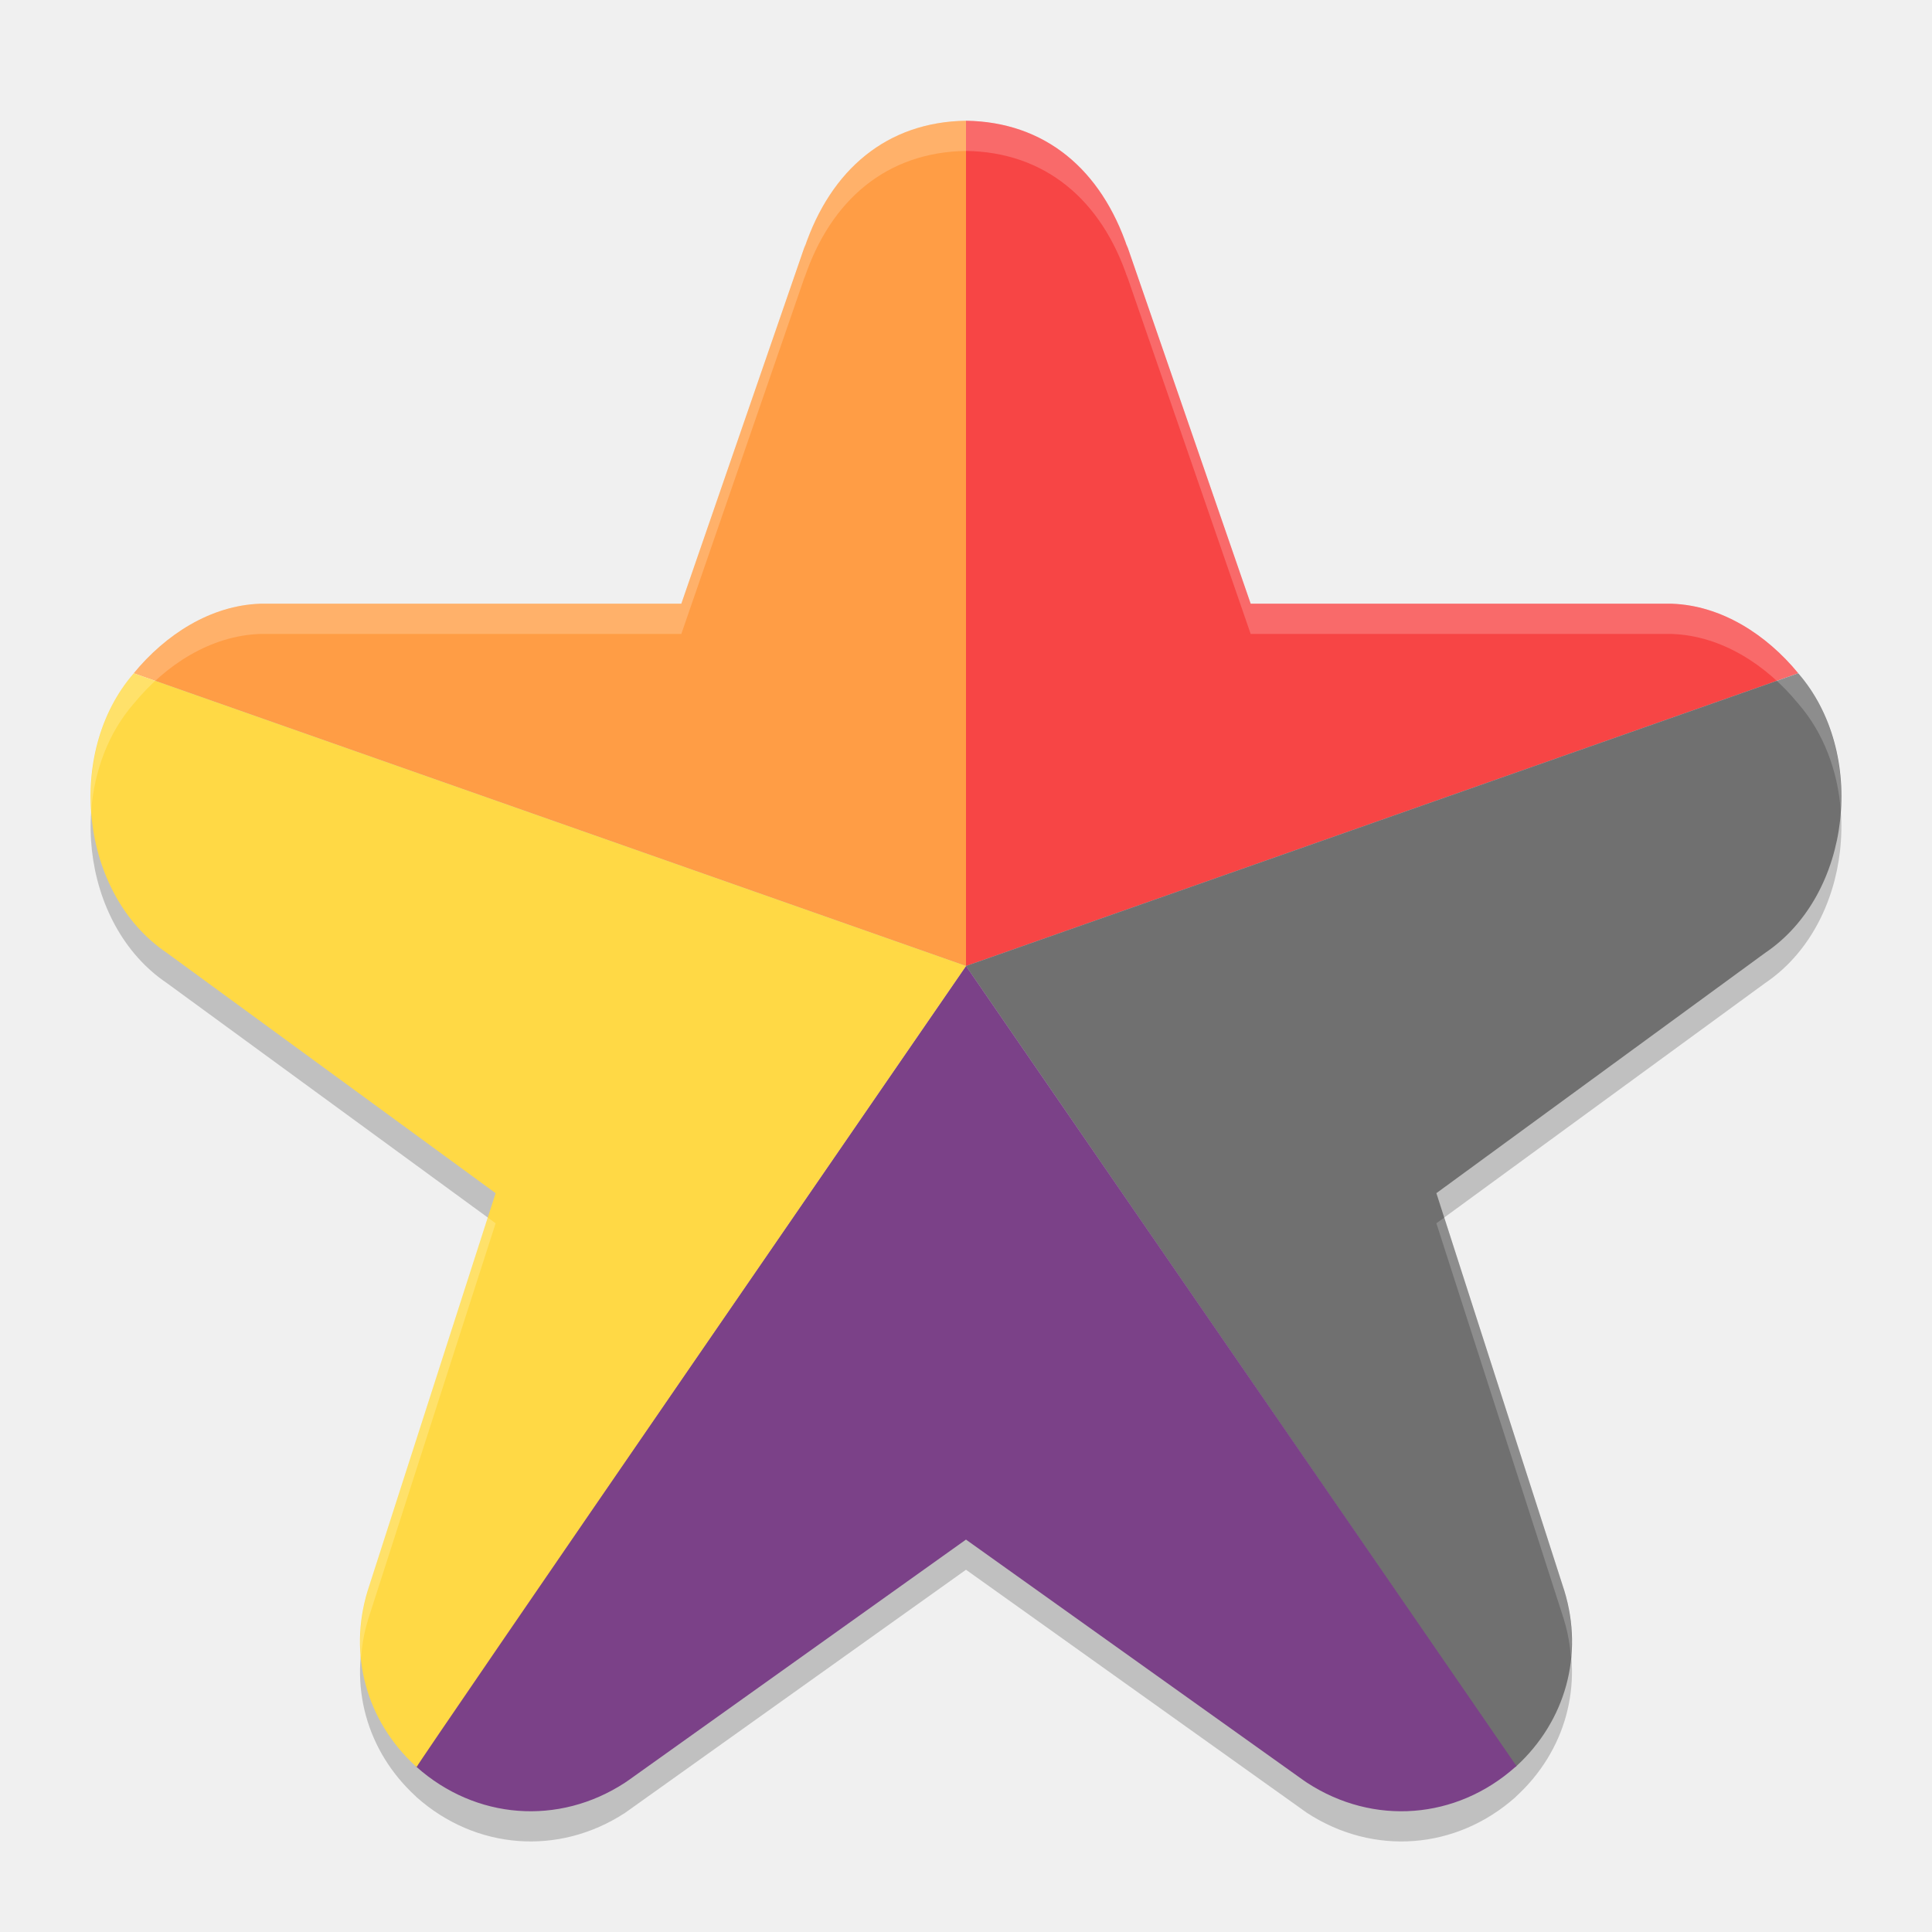
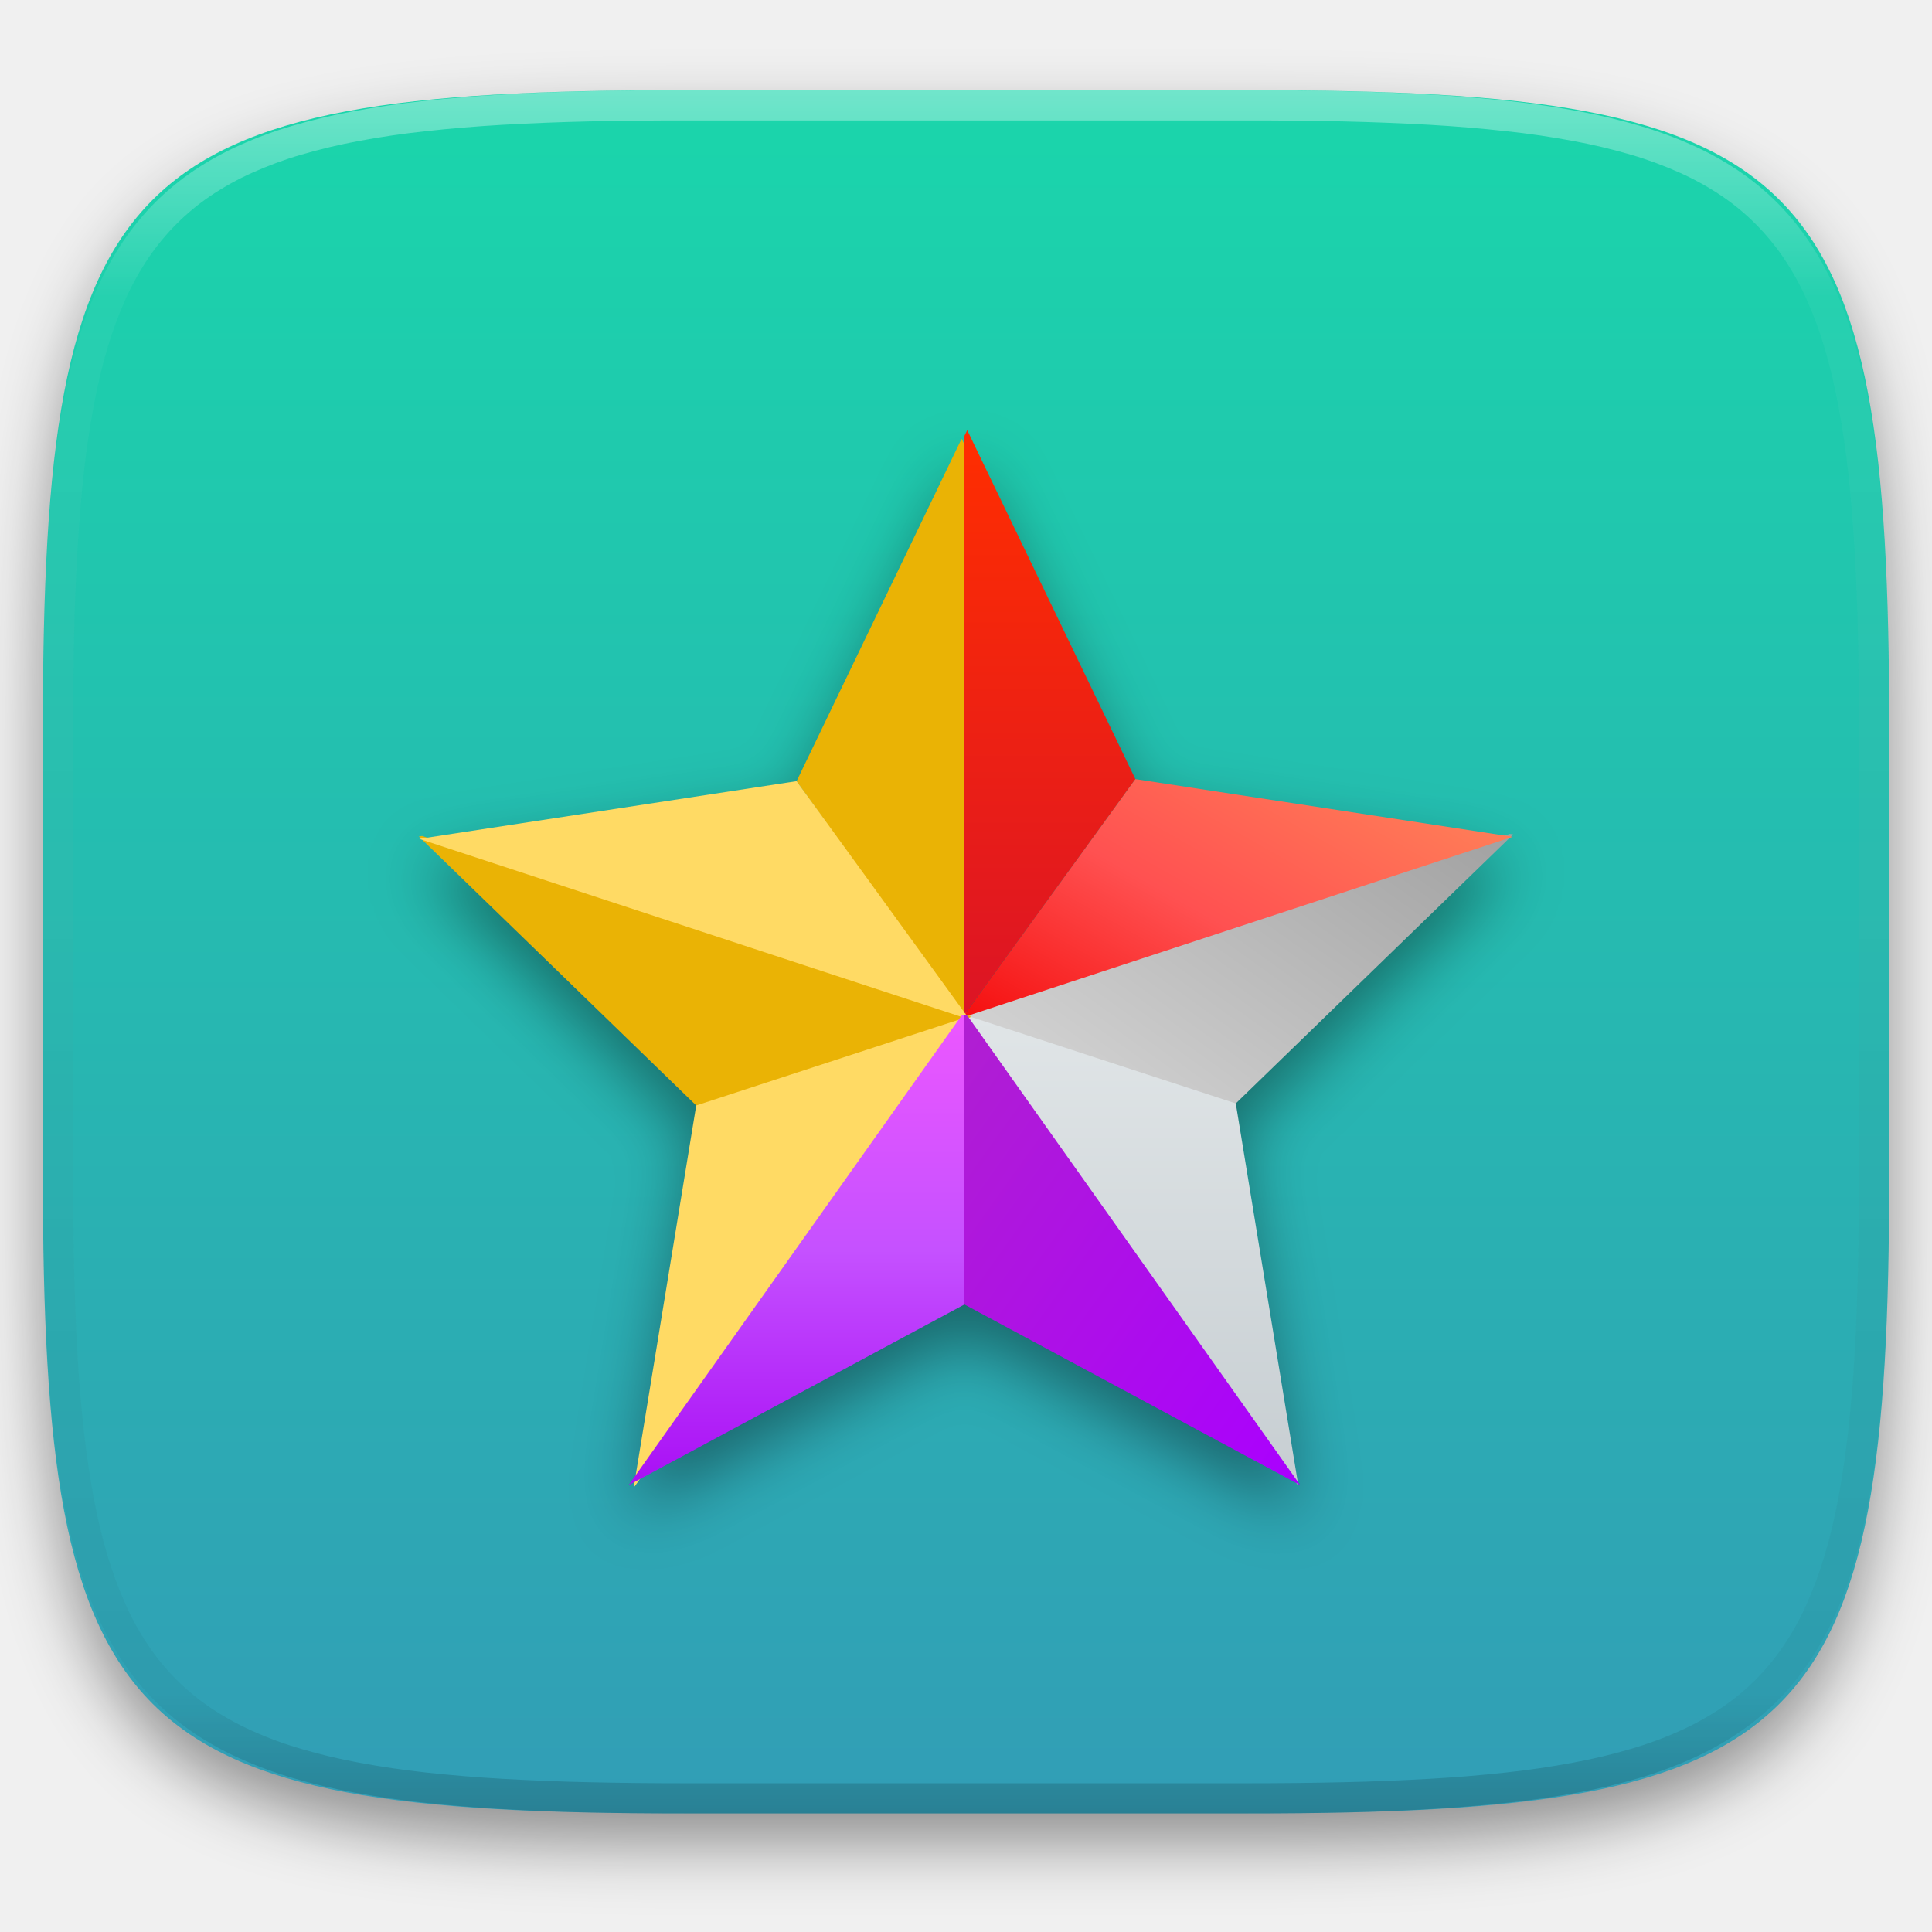
- <svg xmlns="http://www.w3.org/2000/svg" width="64" height="64" version="1">
-   <path style="opacity:0.2" d="M 32,4.999 C 29.386,5.037 27.52,6.611 26.645,9.218 l 0.035,-0.117 -4.109,11.898 -13.852,0 c -0.03,-4.84e-4 -0.06,-4.84e-4 -0.09,0 -1.654,0.054 -3.144,1.025 -4.195,2.305 -2.273,2.609 -1.792,7.316 1.094,9.262 l 10.891,7.957 -4.227,13.133 c -0.005,0.015 -0.007,0.028 -0.012,0.043 -0.646,2.122 -0.039,4.306 1.586,5.801 0.012,0.011 0.023,0.024 0.035,0.035 1.952,1.735 4.698,1.956 6.902,0.52 0.042,-0.027 0.081,-0.057 0.121,-0.086 l 11.176,-7.969 11.176,7.969 c 0.04,0.029 0.079,0.059 0.121,0.086 2.205,1.436 4.95,1.216 6.902,-0.52 0.012,-0.011 0.023,-0.024 0.035,-0.035 1.624,-1.495 2.232,-3.679 1.586,-5.801 -0.004,-0.015 -0.007,-0.028 -0.012,-0.043 l -4.227,-13.133 10.891,-7.957 c 2.886,-1.946 3.367,-6.653 1.094,-9.262 -1.051,-1.279 -2.541,-2.251 -4.195,-2.305 -0.03,-4.84e-4 -0.06,-4.84e-4 -0.09,0 l -13.852,0 -4.109,-11.898 0.035,0.117 C 36.48,6.611 34.614,5.037 32,4.999 Z" />
-   <path style="fill:#f74545" d="m 32,4 c 2.614,0.037 4.479,1.612 5.354,4.219 l -0.032,-0.118 4.108,11.898 13.853,0 c 0.03,-4.84e-4 0.059,-4.84e-4 0.089,0 1.654,0.054 3.146,1.025 4.197,2.304 L 32,32 Z" />
-   <path style="fill:#707070" d="m 50.198,58.535 c 0.012,-0.011 0.026,-0.022 0.038,-0.033 1.624,-1.495 2.232,-3.681 1.586,-5.802 -0.004,-0.015 -0.009,-0.029 -0.014,-0.044 l -4.226,-13.131 10.891,-7.96 c 2.886,-1.946 3.368,-6.652 1.095,-9.261 l -27.568,9.696 c 0,0 18.236,26.502 18.198,26.535 z" />
-   <path style="fill:#7b4188" d="m 13.764,58.502 c 0.012,0.011 0.026,0.022 0.038,0.033 1.952,1.735 4.695,1.956 6.899,0.52 0.042,-0.027 0.084,-0.055 0.124,-0.085 l 11.174,-7.969 11.174,7.969 c 0.04,0.029 0.082,0.058 0.124,0.085 2.205,1.436 4.947,1.216 6.899,-0.52 0.012,-0.011 0.026,-0.022 0.038,-0.033 L 32,32 Z" />
-   <path style="fill:#ff9d45" d="m 32,4 c -2.614,0.037 -4.479,1.612 -5.354,4.219 l 0.032,-0.118 -4.108,11.898 -13.853,0 c -0.03,-4.84e-4 -0.059,-4.84e-4 -0.089,0 -1.654,0.054 -3.146,1.025 -4.197,2.304 L 32,32 Z" />
-   <path style="fill:#ffd945" d="m 13.802,58.535 c -0.012,-0.011 -0.026,-0.022 -0.038,-0.033 -1.624,-1.495 -2.232,-3.681 -1.586,-5.802 0.004,-0.015 0.009,-0.029 0.014,-0.044 L 16.418,39.525 5.527,31.565 C 2.641,29.62 2.159,24.913 4.432,22.304 L 32,32 c 0,0 -18.236,26.502 -18.198,26.535 z" />
-   <path style="opacity:0.2;fill:#ffffff" d="M 32 4 C 29.386 4.037 27.52 5.612 26.645 8.219 L 26.68 8.102 L 22.57 20 L 8.719 20 C 8.689 20 8.659 20 8.629 20 C 6.975 20.054 5.485 21.025 4.434 22.305 C 3.371 23.525 2.918 25.201 3.023 26.842 C 3.124 25.539 3.587 24.277 4.434 23.305 C 5.485 22.025 6.975 21.054 8.629 21 C 8.659 21 8.689 21 8.719 21 L 22.57 21 L 26.68 9.102 L 26.645 9.219 C 27.52 6.612 29.386 5.037 32 5 C 34.614 5.037 36.481 6.612 37.355 9.219 L 37.32 9.102 L 41.43 21 L 55.281 21 C 55.311 21 55.341 21 55.371 21 C 57.025 21.054 58.515 22.025 59.566 23.305 C 60.413 24.277 60.876 25.539 60.977 26.842 C 61.082 25.201 60.629 23.525 59.566 22.305 C 58.515 21.025 57.025 20.054 55.371 20 C 55.341 20 55.311 20 55.281 20 L 41.43 20 L 37.32 8.102 L 37.355 8.219 C 36.481 5.612 34.614 4.037 32 4 z M 16.158 40.334 L 12.191 52.656 C 12.187 52.671 12.184 52.685 12.18 52.699 C 11.955 53.439 11.89 54.184 11.959 54.906 C 11.993 54.504 12.057 54.102 12.18 53.699 C 12.184 53.685 12.187 53.671 12.191 53.656 L 16.418 40.523 L 16.158 40.334 z M 47.842 40.334 L 47.582 40.523 L 51.809 53.656 C 51.813 53.671 51.816 53.685 51.82 53.699 C 51.943 54.102 52.007 54.504 52.041 54.906 C 52.11 54.184 52.045 53.439 51.82 52.699 C 51.816 52.685 51.813 52.671 51.809 52.656 L 47.842 40.334 z" />
+ <svg xmlns="http://www.w3.org/2000/svg" style="isolation:isolate" viewBox="0 0 256 256" width="256" height="256">
+   <defs>
+     <filter id="EzEbpEAwDjKXAemmm7Re3lMnMm63yWLB" x="-200%" y="-200%" width="400%" height="400%" filterUnits="objectBoundingBox" color-interpolation-filters="sRGB">
+       <feGaussianBlur in="SourceGraphic" stdDeviation="4.294" />
+       <feOffset dx="0" dy="4" result="pf_100_offsetBlur" />
+       <feFlood flood-color="#000000" flood-opacity="0.4" />
+       <feComposite in2="pf_100_offsetBlur" operator="in" result="pf_100_dropShadow" />
+       <feBlend in="SourceGraphic" in2="pf_100_dropShadow" mode="normal" />
+     </filter>
+   </defs>
+   <g filter="url(#EzEbpEAwDjKXAemmm7Re3lMnMm63yWLB)">
+     <linearGradient id="_lgradient_50" x1="0.5" y1="0" x2="0.5" y2="1" gradientTransform="matrix(244.648,0,0,228.338,5.68,11.95)" gradientUnits="userSpaceOnUse">
+       <stop offset="0%" stop-opacity="1" style="stop-color:rgb(26,214,171)" />
+       <stop offset="100%" stop-opacity="1" style="stop-color:rgb(50,157,182)" />
+     </linearGradient>
+     <path d=" M 165.689 11.95 C 239.745 11.95 250.328 22.507 250.328 96.494 L 250.328 155.745 C 250.328 229.731 239.745 240.288 165.689 240.288 L 90.319 240.288 C 16.264 240.288 5.68 229.731 5.68 155.745 L 5.68 96.494 C 5.68 22.507 16.264 11.95 90.319 11.95 L 165.689 11.95 Z " id="shape" fill="url(#_lgradient_50)" />
+   </g>
+   <g opacity="0.4">
+     <linearGradient id="_lgradient_51" x1="0.517" y1="0" x2="0.517" y2="1" gradientTransform="matrix(244.65,0,0,228.34,5.68,11.95)" gradientUnits="userSpaceOnUse">
+       <stop offset="0%" stop-opacity="1" style="stop-color:rgb(255,255,255)" />
+       <stop offset="12.5%" stop-opacity="0.098" style="stop-color:rgb(255,255,255)" />
+       <stop offset="92.5%" stop-opacity="0.098" style="stop-color:rgb(0,0,0)" />
+       <stop offset="100%" stop-opacity="0.498" style="stop-color:rgb(0,0,0)" />
+     </linearGradient>
+     <path d=" M 165.068 11.951 C 169.396 11.941 173.724 11.991 178.052 12.089 C 181.927 12.167 185.803 12.315 189.678 12.541 C 193.131 12.737 196.583 13.022 200.026 13.395 C 203.085 13.73 206.144 14.181 209.174 14.741 C 211.889 15.243 214.574 15.881 217.22 16.657 C 219.62 17.355 221.971 18.219 224.243 19.241 C 226.358 20.184 228.384 21.304 230.302 22.591 C 232.142 23.829 233.863 25.244 235.437 26.806 C 237.001 28.378 238.417 30.088 239.656 31.925 C 240.945 33.841 242.066 35.865 243.02 37.967 C 244.043 40.247 244.909 42.585 245.617 44.972 C 246.394 47.615 247.034 50.297 247.535 53.009 C 248.096 56.035 248.548 59.081 248.883 62.136 C 249.257 65.575 249.542 69.014 249.739 72.462 C 249.965 76.323 250.112 80.194 250.201 84.055 C 250.289 88.378 250.339 92.701 250.329 97.014 L 250.329 155.226 C 250.339 159.549 250.289 163.862 250.201 168.185 C 250.112 172.056 249.965 175.917 249.739 179.778 C 249.542 183.226 249.257 186.675 248.883 190.104 C 248.548 193.159 248.096 196.215 247.535 199.241 C 247.034 201.943 246.394 204.625 245.617 207.268 C 244.909 209.655 244.043 212.003 243.02 214.273 C 242.066 216.385 240.945 218.399 239.656 220.315 C 238.417 222.152 237.001 223.872 235.437 225.434 C 233.863 226.996 232.142 228.411 230.302 229.649 C 228.384 230.936 226.358 232.056 224.243 232.999 C 221.971 234.021 219.62 234.885 217.22 235.593 C 214.574 236.369 211.889 237.007 209.174 237.499 C 206.144 238.068 203.085 238.51 200.026 238.845 C 196.583 239.218 193.131 239.503 189.678 239.699 C 185.803 239.925 181.927 240.073 178.052 240.161 C 173.724 240.249 169.396 240.299 165.068 240.289 L 90.942 240.289 C 86.614 240.299 82.286 240.249 77.958 240.161 C 74.083 240.073 70.207 239.925 66.332 239.699 C 62.879 239.503 59.427 239.218 55.984 238.845 C 52.925 238.51 49.866 238.068 46.836 237.499 C 44.121 237.007 41.436 236.369 38.79 235.593 C 36.39 234.885 34.039 234.021 31.767 232.999 C 29.652 232.056 27.626 230.936 25.708 229.649 C 23.868 228.411 22.147 226.996 20.573 225.434 C 19.009 223.872 17.593 222.152 16.354 220.315 C 15.065 218.399 13.944 216.385 12.99 214.273 C 11.967 212.003 11.101 209.655 10.393 207.268 C 9.616 204.625 8.976 201.943 8.475 199.241 C 7.914 196.215 7.462 193.159 7.127 190.104 C 6.753 186.675 6.468 183.226 6.271 179.778 C 6.045 175.917 5.898 172.056 5.809 168.185 C 5.721 163.862 5.671 159.549 5.681 155.226 L 5.681 97.014 C 5.671 92.701 5.721 88.378 5.809 84.055 C 5.898 80.194 6.045 76.323 6.271 72.462 C 6.468 69.014 6.753 65.575 7.127 62.136 C 7.462 59.081 7.914 56.035 8.475 53.009 C 8.976 50.297 9.616 47.615 10.393 44.972 C 11.101 42.585 11.967 40.247 12.99 37.967 C 13.944 35.865 15.065 33.841 16.354 31.925 C 17.593 30.088 19.009 28.378 20.573 26.806 C 22.147 25.244 23.868 23.829 25.708 22.591 C 27.626 21.304 29.652 20.184 31.767 19.241 C 34.039 18.219 36.39 17.355 38.79 16.657 C 41.436 15.881 44.121 15.243 46.836 14.741 C 49.866 14.181 52.925 13.73 55.984 13.395 C 59.427 13.022 62.879 12.737 66.332 12.541 C 70.207 12.315 74.083 12.167 77.958 12.089 C 82.286 11.991 86.614 11.941 90.942 11.951 L 165.068 11.951 Z  M 165.078 15.96 C 169.376 15.95 173.675 15.999 177.973 16.087 C 181.8 16.176 185.626 16.323 189.452 16.539 C 192.836 16.736 196.219 17.011 199.583 17.384 C 202.554 17.699 205.515 18.131 208.446 18.681 C 211.023 19.153 213.58 19.762 216.099 20.499 C 218.322 21.147 220.495 21.953 222.6 22.896 C 224.509 23.751 226.338 24.763 228.069 25.922 C 229.692 27.013 231.207 28.26 232.594 29.646 C 233.981 31.031 235.23 32.544 236.332 34.165 C 237.492 35.894 238.506 37.712 239.361 39.608 C 240.306 41.72 241.112 43.892 241.761 46.102 C 242.509 48.617 243.109 51.162 243.591 53.736 C 244.132 56.664 244.565 59.611 244.889 62.578 C 245.263 65.938 245.539 69.308 245.735 72.688 C 245.952 76.51 246.109 80.322 246.188 84.144 C 246.276 88.437 246.325 92.721 246.325 97.014 C 246.325 97.014 246.325 97.014 246.325 97.014 L 246.325 155.226 C 246.325 155.226 246.325 155.226 246.325 155.226 C 246.325 159.519 246.276 163.803 246.188 168.096 C 246.109 171.918 245.952 175.74 245.735 179.552 C 245.539 182.932 245.263 186.302 244.889 189.672 C 244.565 192.629 244.132 195.576 243.591 198.504 C 243.109 201.078 242.509 203.623 241.761 206.138 C 241.112 208.358 240.306 210.52 239.361 212.632 C 238.506 214.528 237.492 216.356 236.332 218.075 C 235.23 219.706 233.981 221.219 232.594 222.604 C 231.207 223.98 229.692 225.227 228.069 226.318 C 226.338 227.477 224.509 228.489 222.6 229.344 C 220.495 230.297 218.322 231.093 216.099 231.741 C 213.58 232.478 211.023 233.087 208.446 233.559 C 205.515 234.109 202.554 234.541 199.583 234.865 C 196.219 235.229 192.836 235.514 189.452 235.701 C 185.626 235.917 181.8 236.074 177.973 236.153 C 173.675 236.251 169.376 236.29 165.078 236.29 C 165.078 236.29 165.078 236.29 165.068 236.29 L 90.942 236.29 C 90.932 236.29 90.932 236.29 90.932 236.29 C 86.634 236.29 82.335 236.251 78.037 236.153 C 74.21 236.074 70.384 235.917 66.558 235.701 C 63.174 235.514 59.791 235.229 56.427 234.865 C 53.456 234.541 50.495 234.109 47.564 233.559 C 44.987 233.087 42.43 232.478 39.911 231.741 C 37.688 231.093 35.515 230.297 33.41 229.344 C 31.501 228.489 29.672 227.477 27.941 226.318 C 26.318 225.227 24.803 223.98 23.416 222.604 C 22.029 221.219 20.78 219.706 19.678 218.075 C 18.518 216.356 17.504 214.528 16.649 212.632 C 15.704 210.52 14.898 208.358 14.249 206.138 C 13.501 203.623 12.901 201.078 12.419 198.504 C 11.878 195.576 11.445 192.629 11.121 189.672 C 10.747 186.302 10.472 182.932 10.275 179.552 C 10.058 175.74 9.901 171.918 9.822 168.096 C 9.734 163.803 9.685 159.519 9.685 155.226 C 9.685 155.226 9.685 155.226 9.685 155.226 L 9.685 97.014 C 9.685 97.014 9.685 97.014 9.685 97.014 C 9.685 92.721 9.734 88.437 9.822 84.144 C 9.901 80.322 10.058 76.51 10.275 72.688 C 10.472 69.308 10.747 65.938 11.121 62.578 C 11.445 59.611 11.878 56.664 12.419 53.736 C 12.901 51.162 13.501 48.617 14.249 46.102 C 14.898 43.892 15.704 41.72 16.649 39.608 C 17.504 37.712 18.518 35.894 19.678 34.165 C 20.78 32.544 22.029 31.031 23.416 29.646 C 24.803 28.26 26.318 27.013 27.941 25.922 C 29.672 24.763 31.501 23.751 33.41 22.896 C 35.515 21.953 37.688 21.147 39.911 20.499 C 42.43 19.762 44.987 19.153 47.564 18.681 C 50.495 18.131 53.456 17.699 56.427 17.384 C 59.791 17.011 63.174 16.736 66.558 16.539 C 70.384 16.323 74.21 16.176 78.037 16.087 C 82.335 15.999 86.634 15.95 90.932 15.96 C 90.932 15.96 90.932 15.96 90.942 15.96 L 165.068 15.96 C 165.078 15.96 165.078 15.96 165.078 15.96 Z " fill-rule="evenodd" id="highlight" fill="url(#_lgradient_51)" />
+   </g>
+   <g id="icons" />
+   <g id="star" filter="url(#eWjfFltrHnlYnZz44walqJ8jyiU7L5aX)">
+     <linearGradient id="_lgradient_52" x1="-0.245" y1="0.853" x2="1" y2="-1.5543122344752192e-15" gradientTransform="matrix(73.084,0,0,35.899,127.416,110.501)" gradientUnits="userSpaceOnUse">
+       <stop offset="0%" stop-opacity="1" style="stop-color:rgb(222,222,222)" />
+       <stop offset="100%" stop-opacity="1" style="stop-color:rgb(161,161,161)" />
+     </linearGradient>
+     <path d=" M 200.064 110.501 L 127.416 134.354 L 127.416 134.523 L 163.779 146.4 L 163.748 146.209 L 200.5 110.568 L 200.064 110.501 Z " id="grey" fill="url(#_lgradient_52)" />
+     <linearGradient id="_lgradient_53" x1="0" y1="0" x2="-1.8369701987210297e-16" y2="1" gradientTransform="matrix(44.226,0,0,62.264,127.791,134.465)" gradientUnits="userSpaceOnUse">
+       <stop offset="0%" stop-opacity="1" style="stop-color:rgb(224,229,231)" />
+       <stop offset="100%" stop-opacity="1" style="stop-color:rgb(199,206,210)" />
+     </linearGradient>
+     <path d=" M 127.791 134.465 L 171.882 196.656 L 172.017 196.729 L 163.748 146.209 L 127.791 134.465 Z " id="white" fill="url(#_lgradient_53)" />
+     <linearGradient id="_lgradient_54" x1="0" y1="0" x2="-1.8369701987210297e-16" y2="1" gradientTransform="matrix(22.655,0,0,77.465,127.791,57)" gradientUnits="userSpaceOnUse">
+       <stop offset="0%" stop-opacity="1" style="stop-color:rgb(255,46,0)" />
+       <stop offset="100%" stop-opacity="1" style="stop-color:rgb(220,20,37)" />
+     </linearGradient>
+     <path d=" M 128.165 57 L 127.791 57.752 L 127.791 134.465 L 150.446 103.235 L 128.165 57 Z " id="dark red" fill="url(#_lgradient_54)" />
+     <linearGradient id="_lgradient_55" x1="0.973" y1="0.259" x2="0" y2="1" gradientTransform="matrix(72.648,0,0,31.501,127.791,103.235)" gradientUnits="userSpaceOnUse">
+       <stop offset="0%" stop-opacity="1" style="stop-color:rgb(255,123,87)" />
+       <stop offset="50%" stop-opacity="1" style="stop-color:rgb(255,81,81)" />
+       <stop offset="100%" stop-opacity="1" style="stop-color:rgb(245,15,15)" />
+     </linearGradient>
+     <path d=" M 150.446 103.235 L 127.791 134.465 L 127.791 134.736 L 200.439 110.884 L 150.446 103.235 Z " id="light red" fill="url(#_lgradient_55)" />
+     <path d=" M 127.418 58.137 L 105.554 103.507 L 127.791 134.736 L 127.791 58.889 L 127.418 58.137 Z " id="dark yellow 2" fill="rgb(234,179,5)" />
+     <path d=" M 55.936 110.772 L 128.584 134.625 L 128.584 134.794 L 92.221 146.671 L 92.252 146.48 L 55.5 110.84 L 55.936 110.772 Z " id="dark yellow" fill="rgb(234,179,5)" />
+     <path d=" M 128.209 134.736 L 84.118 196.928 L 83.983 197 L 92.252 146.48 L 128.209 134.736 Z " id="light yellow 2" fill="rgb(255,218,100)" />
+     <path d=" M 105.554 103.507 L 128.209 134.736 L 128.209 135.008 L 55.561 111.155 L 105.554 103.507 Z " id="light yellow" fill="rgb(255,218,100)" />
+     <linearGradient id="_lgradient_56" x1="0" y1="0" x2="-1.8369701987210297e-16" y2="1" gradientTransform="matrix(44.497,0,0,62.325,83.295,134.465)" gradientUnits="userSpaceOnUse">
+       <stop offset="0%" stop-opacity="1" style="stop-color:rgb(236,87,255)" />
+       <stop offset="50%" stop-opacity="1" style="stop-color:rgb(197,81,255)" />
+       <stop offset="100%" stop-opacity="1" style="stop-color:rgb(169,15,245)" />
+     </linearGradient>
+     <path d=" M 127.385 134.598 L 127.791 134.465 L 127.791 172.849 L 83.295 196.79 L 127.385 134.598 Z " id="purple" fill="url(#_lgradient_56)" />
+     <linearGradient id="_lgradient_57" x1="-1.00000010000001e-7" y1="1.3234889800848443e-23" x2="1" y2="1" gradientTransform="matrix(44.497,0,0,62.325,127.791,134.465)" gradientUnits="userSpaceOnUse">
+       <stop offset="0%" stop-opacity="1" style="stop-color:rgb(176,31,209)" />
+       <stop offset="100%" stop-opacity="1" style="stop-color:rgb(170,0,255)" />
+     </linearGradient>
+     <path d=" M 128.198 134.598 L 127.791 134.465 L 127.791 172.849 L 172.288 196.79 L 128.198 134.598 Z " id="dark purple" fill="url(#_lgradient_57)" />
+   </g>
+   <defs>
+     <filter id="eWjfFltrHnlYnZz44walqJ8jyiU7L5aX" x="-200%" y="-200%" width="400%" height="400%" filterUnits="objectBoundingBox" color-interpolation-filters="sRGB">
+       <feGaussianBlur in="SourceGraphic" stdDeviation="4.294" />
+       <feOffset dx="0" dy="4" result="pf_100_offsetBlur" />
+       <feFlood flood-color="#000000" flood-opacity="0.4" />
+       <feComposite in2="pf_100_offsetBlur" operator="in" result="pf_100_dropShadow" />
+       <feBlend in="SourceGraphic" in2="pf_100_dropShadow" mode="normal" />
+     </filter>
+   </defs>
</svg>
